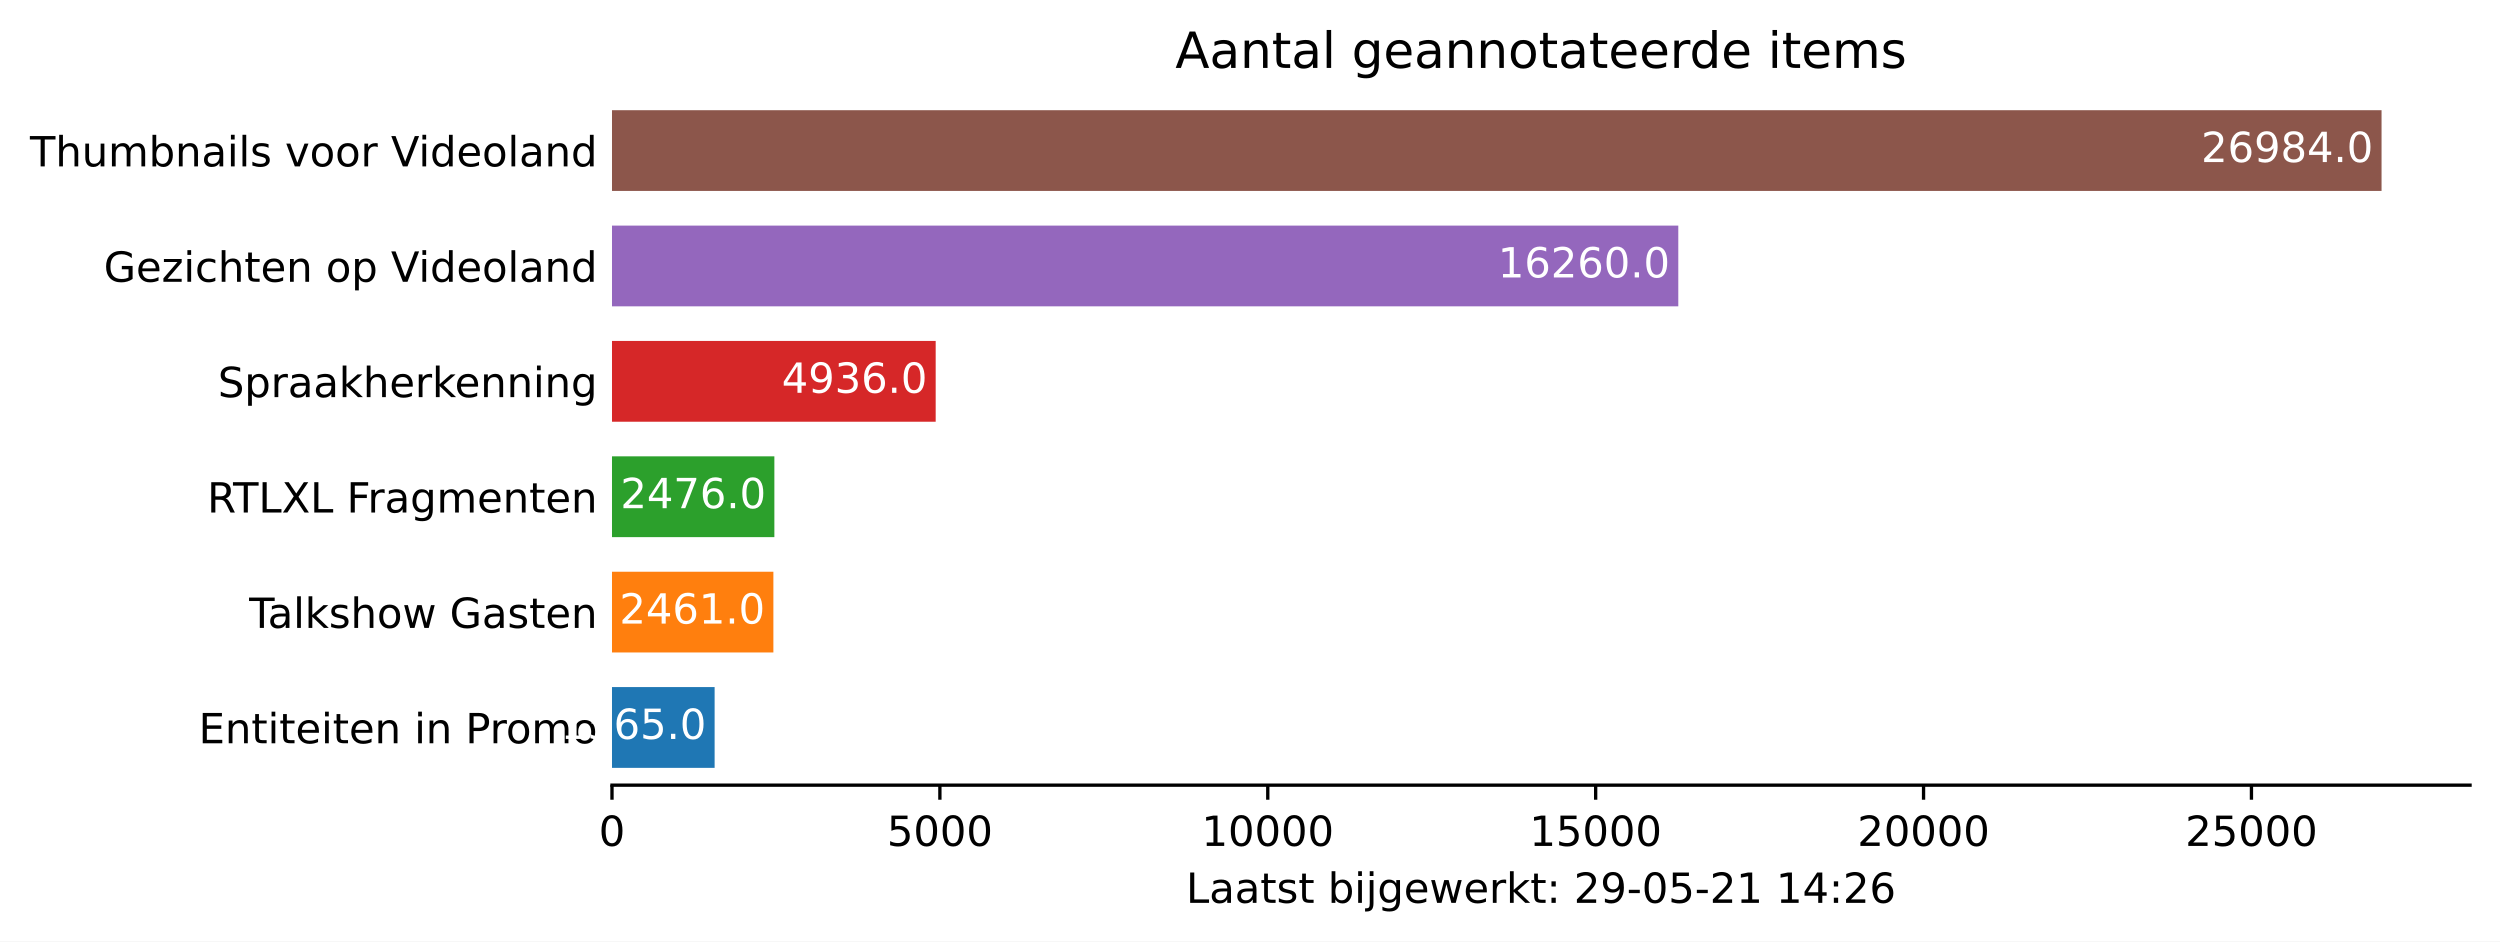
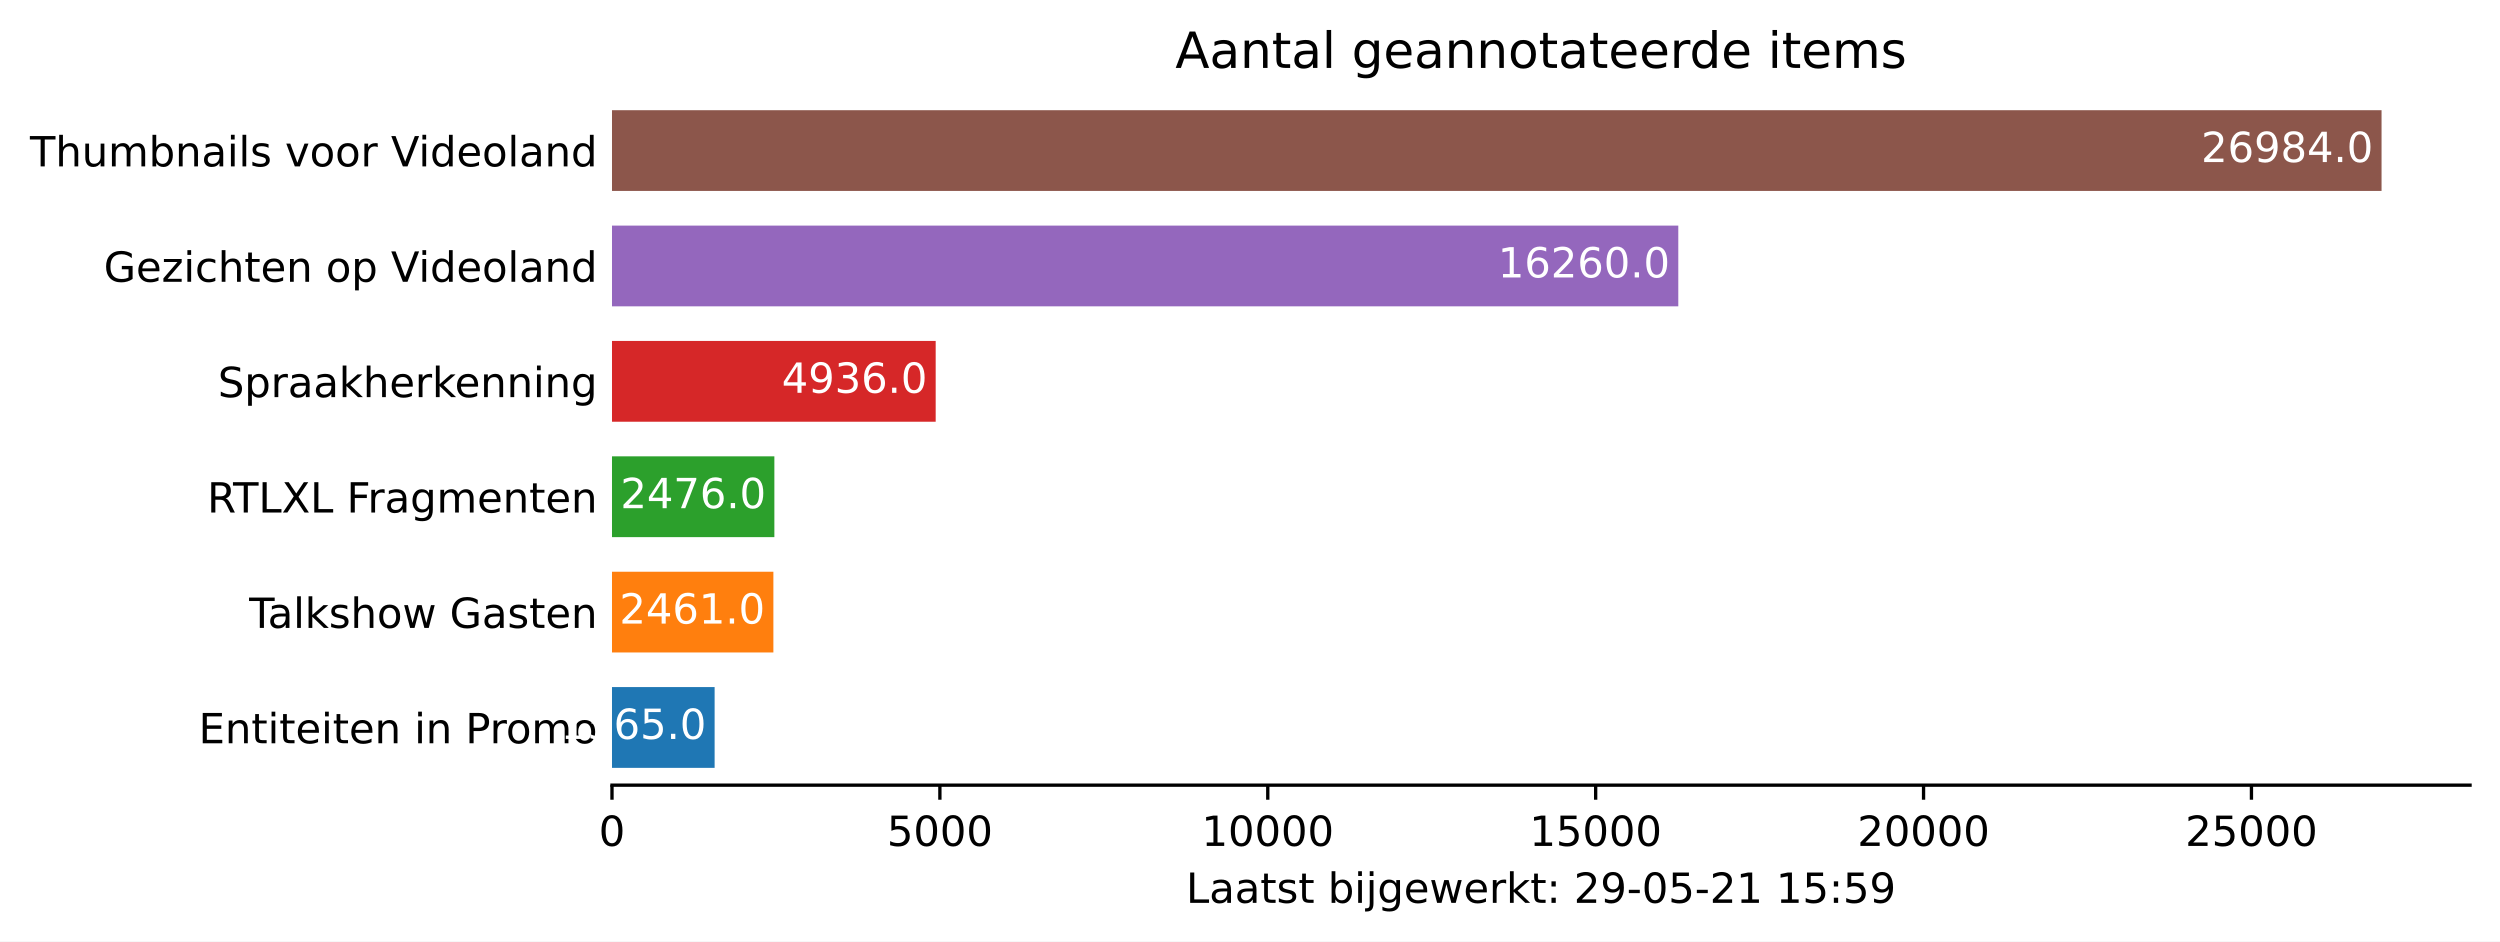
<svg xmlns="http://www.w3.org/2000/svg" xmlns:xlink="http://www.w3.org/1999/xlink" height="226.194pt" version="1.1" viewBox="0 0 600.633 226.194" width="600.633pt">
  <defs>
    <style type="text/css">*{stroke-linecap:butt;stroke-linejoin:round;}</style>
  </defs>
  <g id="figure_1">
    <g id="patch_1">
      <path d="M 0 226.194  L 600.633 226.194  L 600.633 0  L 0 0  z " style="fill:#ffffff;" />
    </g>
    <g id="axes_1">
      <g id="patch_2">
        <path d="M 147.033 188.638  L 593.433 188.638  L 593.433 22.318  L 147.033 22.318  z " style="fill:#ffffff;" />
      </g>
      <g id="patch_3">
-         <path clip-path="url(#peac7a0da19)" d="M 147.033 184.48  L 171.69 184.48  L 171.69 165.076  L 147.033 165.076  z " style="fill:#1f77b4;" />
+         <path clip-path="url(#pc6fcae6be9)" d="M 147.033 184.48  L 171.69 184.48  L 171.69 165.076  L 147.033 165.076  z " style="fill:#1f77b4;" />
      </g>
      <g id="patch_4">
-         <path clip-path="url(#peac7a0da19)" d="M 147.033 156.76  L 185.807 156.76  L 185.807 137.356  L 147.033 137.356  z " style="fill:#ff7f0e;" />
+         <path clip-path="url(#pc6fcae6be9)" d="M 147.033 156.76  L 185.807 156.76  L 185.807 137.356  L 147.033 137.356  z " style="fill:#ff7f0e;" />
      </g>
      <g id="patch_5">
-         <path clip-path="url(#peac7a0da19)" d="M 147.033 129.04  L 186.043 129.04  L 186.043 109.636  L 147.033 109.636  z " style="fill:#2ca02c;" />
+         <path clip-path="url(#pc6fcae6be9)" d="M 147.033 129.04  L 186.043 129.04  L 186.043 109.636  L 147.033 109.636  z " style="fill:#2ca02c;" />
      </g>
      <g id="patch_6">
-         <path clip-path="url(#peac7a0da19)" d="M 147.033 101.32  L 224.801 101.32  L 224.801 81.916  L 147.033 81.916  z " style="fill:#d62728;" />
+         <path clip-path="url(#pc6fcae6be9)" d="M 147.033 101.32  L 224.801 101.32  L 224.801 81.916  L 147.033 81.916  z " style="fill:#d62728;" />
      </g>
      <g id="patch_7">
-         <path clip-path="url(#peac7a0da19)" d="M 147.033 73.6  L 403.215 73.6  L 403.215 54.196  L 147.033 54.196  z " style="fill:#9467bd;" />
+         <path clip-path="url(#pc6fcae6be9)" d="M 147.033 73.6  L 403.215 73.6  L 403.215 54.196  L 147.033 54.196  z " style="fill:#9467bd;" />
      </g>
      <g id="patch_8">
-         <path clip-path="url(#peac7a0da19)" d="M 147.033 45.88  L 572.176 45.88  L 572.176 26.476  L 147.033 26.476  z " style="fill:#8c564b;" />
+         <path clip-path="url(#pc6fcae6be9)" d="M 147.033 45.88  L 572.176 45.88  L 572.176 26.476  L 147.033 26.476  z " style="fill:#8c564b;" />
      </g>
      <g id="matplotlib.axis_1">
        <g id="xtick_1">
          <g id="line2d_1">
            <defs>
-               <path d="M 0 0  L 0 3.5  " id="ma2f18d93aa" style="stroke:#000000;stroke-width:0.8;" />
+               <path d="M 0 0  L 0 3.5  " id="me93f145993" style="stroke:#000000;stroke-width:0.8;" />
            </defs>
            <g>
-               <use style="stroke:#000000;stroke-width:0.8;" x="147.033" xlink:href="#ma2f18d93aa" y="188.638" />
+               <use style="stroke:#000000;stroke-width:0.8;" x="147.033" xlink:href="#me93f145993" y="188.638" />
            </g>
          </g>
          <g id="text_1">
            <g transform="translate(143.8516 203.2366)scale(0.1 -0.1)">
              <defs>
                <path d="M 2034 4250  Q 1547 4250 1301 3770  Q 1056 3291 1056 2328  Q 1056 1369 1301 889  Q 1547 409 2034 409  Q 2525 409 2770 889  Q 3016 1369 3016 2328  Q 3016 3291 2770 3770  Q 2525 4250 2034 4250  z M 2034 4750  Q 2819 4750 3233 4129  Q 3647 3509 3647 2328  Q 3647 1150 3233 529  Q 2819 -91 2034 -91  Q 1250 -91 836 529  Q 422 1150 422 2328  Q 422 3509 836 4129  Q 1250 4750 2034 4750  z " id="DejaVuSans-30" transform="scale(0.015625)" />
              </defs>
              <use xlink:href="#DejaVuSans-30" />
            </g>
          </g>
        </g>
        <g id="xtick_2">
          <g id="line2d_2">
            <g>
-               <use style="stroke:#000000;stroke-width:0.8;" x="225.81" xlink:href="#ma2f18d93aa" y="188.638" />
+               <use style="stroke:#000000;stroke-width:0.8;" x="225.81" xlink:href="#me93f145993" y="188.638" />
            </g>
          </g>
          <g id="text_2">
            <g transform="translate(213.0847 203.2366)scale(0.1 -0.1)">
              <defs>
                <path d="M 691 4666  L 3169 4666  L 3169 4134  L 1269 4134  L 1269 2991  Q 1406 3038 1543 3061  Q 1681 3084 1819 3084  Q 2600 3084 3056 2656  Q 3513 2228 3513 1497  Q 3513 744 3044 326  Q 2575 -91 1722 -91  Q 1428 -91 1123 -41  Q 819 9 494 109  L 494 744  Q 775 591 1075 516  Q 1375 441 1709 441  Q 2250 441 2565 725  Q 2881 1009 2881 1497  Q 2881 1984 2565 2268  Q 2250 2553 1709 2553  Q 1456 2553 1204 2497  Q 953 2441 691 2322  L 691 4666  z " id="DejaVuSans-35" transform="scale(0.015625)" />
              </defs>
              <use xlink:href="#DejaVuSans-35" />
              <use x="63.623" xlink:href="#DejaVuSans-30" />
              <use x="127.246" xlink:href="#DejaVuSans-30" />
              <use x="190.869" xlink:href="#DejaVuSans-30" />
            </g>
          </g>
        </g>
        <g id="xtick_3">
          <g id="line2d_3">
            <g>
-               <use style="stroke:#000000;stroke-width:0.8;" x="304.586" xlink:href="#ma2f18d93aa" y="188.638" />
+               <use style="stroke:#000000;stroke-width:0.8;" x="304.586" xlink:href="#me93f145993" y="188.638" />
            </g>
          </g>
          <g id="text_3">
            <g transform="translate(288.6802 203.2366)scale(0.1 -0.1)">
              <defs>
                <path d="M 794 531  L 1825 531  L 1825 4091  L 703 3866  L 703 4441  L 1819 4666  L 2450 4666  L 2450 531  L 3481 531  L 3481 0  L 794 0  L 794 531  z " id="DejaVuSans-31" transform="scale(0.015625)" />
              </defs>
              <use xlink:href="#DejaVuSans-31" />
              <use x="63.623" xlink:href="#DejaVuSans-30" />
              <use x="127.246" xlink:href="#DejaVuSans-30" />
              <use x="190.869" xlink:href="#DejaVuSans-30" />
              <use x="254.492" xlink:href="#DejaVuSans-30" />
            </g>
          </g>
        </g>
        <g id="xtick_4">
          <g id="line2d_4">
            <g>
-               <use style="stroke:#000000;stroke-width:0.8;" x="383.363" xlink:href="#ma2f18d93aa" y="188.638" />
+               <use style="stroke:#000000;stroke-width:0.8;" x="383.363" xlink:href="#me93f145993" y="188.638" />
            </g>
          </g>
          <g id="text_4">
            <g transform="translate(367.4571 203.2366)scale(0.1 -0.1)">
              <use xlink:href="#DejaVuSans-31" />
              <use x="63.623" xlink:href="#DejaVuSans-35" />
              <use x="127.246" xlink:href="#DejaVuSans-30" />
              <use x="190.869" xlink:href="#DejaVuSans-30" />
              <use x="254.492" xlink:href="#DejaVuSans-30" />
            </g>
          </g>
        </g>
        <g id="xtick_5">
          <g id="line2d_5">
            <g>
-               <use style="stroke:#000000;stroke-width:0.8;" x="462.14" xlink:href="#ma2f18d93aa" y="188.638" />
+               <use style="stroke:#000000;stroke-width:0.8;" x="462.14" xlink:href="#me93f145993" y="188.638" />
            </g>
          </g>
          <g id="text_5">
            <g transform="translate(446.2339 203.2366)scale(0.1 -0.1)">
              <defs>
                <path d="M 1228 531  L 3431 531  L 3431 0  L 469 0  L 469 531  Q 828 903 1448 1529  Q 2069 2156 2228 2338  Q 2531 2678 2651 2914  Q 2772 3150 2772 3378  Q 2772 3750 2511 3984  Q 2250 4219 1831 4219  Q 1534 4219 1204 4116  Q 875 4013 500 3803  L 500 4441  Q 881 4594 1212 4672  Q 1544 4750 1819 4750  Q 2544 4750 2975 4387  Q 3406 4025 3406 3419  Q 3406 3131 3298 2873  Q 3191 2616 2906 2266  Q 2828 2175 2409 1742  Q 1991 1309 1228 531  z " id="DejaVuSans-32" transform="scale(0.015625)" />
              </defs>
              <use xlink:href="#DejaVuSans-32" />
              <use x="63.623" xlink:href="#DejaVuSans-30" />
              <use x="127.246" xlink:href="#DejaVuSans-30" />
              <use x="190.869" xlink:href="#DejaVuSans-30" />
              <use x="254.492" xlink:href="#DejaVuSans-30" />
            </g>
          </g>
        </g>
        <g id="xtick_6">
          <g id="line2d_6">
            <g>
-               <use style="stroke:#000000;stroke-width:0.8;" x="540.917" xlink:href="#ma2f18d93aa" y="188.638" />
+               <use style="stroke:#000000;stroke-width:0.8;" x="540.917" xlink:href="#me93f145993" y="188.638" />
            </g>
          </g>
          <g id="text_6">
            <g transform="translate(525.0108 203.2366)scale(0.1 -0.1)">
              <use xlink:href="#DejaVuSans-32" />
              <use x="63.623" xlink:href="#DejaVuSans-35" />
              <use x="127.246" xlink:href="#DejaVuSans-30" />
              <use x="190.869" xlink:href="#DejaVuSans-30" />
              <use x="254.492" xlink:href="#DejaVuSans-30" />
            </g>
          </g>
        </g>
        <g id="text_7">
          <g transform="translate(284.9578 216.9147)scale(0.1 -0.1)">
            <defs>
              <path d="M 628 4666  L 1259 4666  L 1259 531  L 3531 531  L 3531 0  L 628 0  L 628 4666  z " id="DejaVuSans-4c" transform="scale(0.015625)" />
              <path d="M 2194 1759  Q 1497 1759 1228 1600  Q 959 1441 959 1056  Q 959 750 1161 570  Q 1363 391 1709 391  Q 2188 391 2477 730  Q 2766 1069 2766 1631  L 2766 1759  L 2194 1759  z M 3341 1997  L 3341 0  L 2766 0  L 2766 531  Q 2569 213 2275 61  Q 1981 -91 1556 -91  Q 1019 -91 701 211  Q 384 513 384 1019  Q 384 1609 779 1909  Q 1175 2209 1959 2209  L 2766 2209  L 2766 2266  Q 2766 2663 2505 2880  Q 2244 3097 1772 3097  Q 1472 3097 1187 3025  Q 903 2953 641 2809  L 641 3341  Q 956 3463 1253 3523  Q 1550 3584 1831 3584  Q 2591 3584 2966 3190  Q 3341 2797 3341 1997  z " id="DejaVuSans-61" transform="scale(0.015625)" />
              <path d="M 1172 4494  L 1172 3500  L 2356 3500  L 2356 3053  L 1172 3053  L 1172 1153  Q 1172 725 1289 603  Q 1406 481 1766 481  L 2356 481  L 2356 0  L 1766 0  Q 1100 0 847 248  Q 594 497 594 1153  L 594 3053  L 172 3053  L 172 3500  L 594 3500  L 594 4494  L 1172 4494  z " id="DejaVuSans-74" transform="scale(0.015625)" />
              <path d="M 2834 3397  L 2834 2853  Q 2591 2978 2328 3040  Q 2066 3103 1784 3103  Q 1356 3103 1142 2972  Q 928 2841 928 2578  Q 928 2378 1081 2264  Q 1234 2150 1697 2047  L 1894 2003  Q 2506 1872 2764 1633  Q 3022 1394 3022 966  Q 3022 478 2636 193  Q 2250 -91 1575 -91  Q 1294 -91 989 -36  Q 684 19 347 128  L 347 722  Q 666 556 975 473  Q 1284 391 1588 391  Q 1994 391 2212 530  Q 2431 669 2431 922  Q 2431 1156 2273 1281  Q 2116 1406 1581 1522  L 1381 1569  Q 847 1681 609 1914  Q 372 2147 372 2553  Q 372 3047 722 3315  Q 1072 3584 1716 3584  Q 2034 3584 2315 3537  Q 2597 3491 2834 3397  z " id="DejaVuSans-73" transform="scale(0.015625)" />
              <path id="DejaVuSans-20" transform="scale(0.015625)" />
              <path d="M 3116 1747  Q 3116 2381 2855 2742  Q 2594 3103 2138 3103  Q 1681 3103 1420 2742  Q 1159 2381 1159 1747  Q 1159 1113 1420 752  Q 1681 391 2138 391  Q 2594 391 2855 752  Q 3116 1113 3116 1747  z M 1159 2969  Q 1341 3281 1617 3432  Q 1894 3584 2278 3584  Q 2916 3584 3314 3078  Q 3713 2572 3713 1747  Q 3713 922 3314 415  Q 2916 -91 2278 -91  Q 1894 -91 1617 61  Q 1341 213 1159 525  L 1159 0  L 581 0  L 581 4863  L 1159 4863  L 1159 2969  z " id="DejaVuSans-62" transform="scale(0.015625)" />
              <path d="M 603 3500  L 1178 3500  L 1178 0  L 603 0  L 603 3500  z M 603 4863  L 1178 4863  L 1178 4134  L 603 4134  L 603 4863  z " id="DejaVuSans-69" transform="scale(0.015625)" />
              <path d="M 603 3500  L 1178 3500  L 1178 -63  Q 1178 -731 923 -1031  Q 669 -1331 103 -1331  L -116 -1331  L -116 -844  L 38 -844  Q 366 -844 484 -692  Q 603 -541 603 -63  L 603 3500  z M 603 4863  L 1178 4863  L 1178 4134  L 603 4134  L 603 4863  z " id="DejaVuSans-6a" transform="scale(0.015625)" />
              <path d="M 2906 1791  Q 2906 2416 2648 2759  Q 2391 3103 1925 3103  Q 1463 3103 1205 2759  Q 947 2416 947 1791  Q 947 1169 1205 825  Q 1463 481 1925 481  Q 2391 481 2648 825  Q 2906 1169 2906 1791  z M 3481 434  Q 3481 -459 3084 -895  Q 2688 -1331 1869 -1331  Q 1566 -1331 1297 -1286  Q 1028 -1241 775 -1147  L 775 -588  Q 1028 -725 1275 -790  Q 1522 -856 1778 -856  Q 2344 -856 2625 -561  Q 2906 -266 2906 331  L 2906 616  Q 2728 306 2450 153  Q 2172 0 1784 0  Q 1141 0 747 490  Q 353 981 353 1791  Q 353 2603 747 3093  Q 1141 3584 1784 3584  Q 2172 3584 2450 3431  Q 2728 3278 2906 2969  L 2906 3500  L 3481 3500  L 3481 434  z " id="DejaVuSans-67" transform="scale(0.015625)" />
              <path d="M 3597 1894  L 3597 1613  L 953 1613  Q 991 1019 1311 708  Q 1631 397 2203 397  Q 2534 397 2845 478  Q 3156 559 3463 722  L 3463 178  Q 3153 47 2828 -22  Q 2503 -91 2169 -91  Q 1331 -91 842 396  Q 353 884 353 1716  Q 353 2575 817 3079  Q 1281 3584 2069 3584  Q 2775 3584 3186 3129  Q 3597 2675 3597 1894  z M 3022 2063  Q 3016 2534 2758 2815  Q 2500 3097 2075 3097  Q 1594 3097 1305 2825  Q 1016 2553 972 2059  L 3022 2063  z " id="DejaVuSans-65" transform="scale(0.015625)" />
              <path d="M 269 3500  L 844 3500  L 1563 769  L 2278 3500  L 2956 3500  L 3675 769  L 4391 3500  L 4966 3500  L 4050 0  L 3372 0  L 2619 2869  L 1863 0  L 1184 0  L 269 3500  z " id="DejaVuSans-77" transform="scale(0.015625)" />
              <path d="M 2631 2963  Q 2534 3019 2420 3045  Q 2306 3072 2169 3072  Q 1681 3072 1420 2755  Q 1159 2438 1159 1844  L 1159 0  L 581 0  L 581 3500  L 1159 3500  L 1159 2956  Q 1341 3275 1631 3429  Q 1922 3584 2338 3584  Q 2397 3584 2469 3576  Q 2541 3569 2628 3553  L 2631 2963  z " id="DejaVuSans-72" transform="scale(0.015625)" />
              <path d="M 581 4863  L 1159 4863  L 1159 1991  L 2875 3500  L 3609 3500  L 1753 1863  L 3688 0  L 2938 0  L 1159 1709  L 1159 0  L 581 0  L 581 4863  z " id="DejaVuSans-6b" transform="scale(0.015625)" />
              <path d="M 750 794  L 1409 794  L 1409 0  L 750 0  L 750 794  z M 750 3309  L 1409 3309  L 1409 2516  L 750 2516  L 750 3309  z " id="DejaVuSans-3a" transform="scale(0.015625)" />
              <path d="M 703 97  L 703 672  Q 941 559 1184 500  Q 1428 441 1663 441  Q 2288 441 2617 861  Q 2947 1281 2994 2138  Q 2813 1869 2534 1725  Q 2256 1581 1919 1581  Q 1219 1581 811 2004  Q 403 2428 403 3163  Q 403 3881 828 4315  Q 1253 4750 1959 4750  Q 2769 4750 3195 4129  Q 3622 3509 3622 2328  Q 3622 1225 3098 567  Q 2575 -91 1691 -91  Q 1453 -91 1209 -44  Q 966 3 703 97  z M 1959 2075  Q 2384 2075 2632 2365  Q 2881 2656 2881 3163  Q 2881 3666 2632 3958  Q 2384 4250 1959 4250  Q 1534 4250 1286 3958  Q 1038 3666 1038 3163  Q 1038 2656 1286 2365  Q 1534 2075 1959 2075  z " id="DejaVuSans-39" transform="scale(0.015625)" />
              <path d="M 313 2009  L 1997 2009  L 1997 1497  L 313 1497  L 313 2009  z " id="DejaVuSans-2d" transform="scale(0.015625)" />
-               <path d="M 2419 4116  L 825 1625  L 2419 1625  L 2419 4116  z M 2253 4666  L 3047 4666  L 3047 1625  L 3713 1625  L 3713 1100  L 3047 1100  L 3047 0  L 2419 0  L 2419 1100  L 313 1100  L 313 1709  L 2253 4666  z " id="DejaVuSans-34" transform="scale(0.015625)" />
-               <path d="M 2113 2584  Q 1688 2584 1439 2293  Q 1191 2003 1191 1497  Q 1191 994 1439 701  Q 1688 409 2113 409  Q 2538 409 2786 701  Q 3034 994 3034 1497  Q 3034 2003 2786 2293  Q 2538 2584 2113 2584  z M 3366 4563  L 3366 3988  Q 3128 4100 2886 4159  Q 2644 4219 2406 4219  Q 1781 4219 1451 3797  Q 1122 3375 1075 2522  Q 1259 2794 1537 2939  Q 1816 3084 2150 3084  Q 2853 3084 3261 2657  Q 3669 2231 3669 1497  Q 3669 778 3244 343  Q 2819 -91 2113 -91  Q 1303 -91 875 529  Q 447 1150 447 2328  Q 447 3434 972 4092  Q 1497 4750 2381 4750  Q 2619 4750 2861 4703  Q 3103 4656 3366 4563  z " id="DejaVuSans-36" transform="scale(0.015625)" />
            </defs>
            <use xlink:href="#DejaVuSans-4c" />
            <use x="55.713" xlink:href="#DejaVuSans-61" />
            <use x="116.992" xlink:href="#DejaVuSans-61" />
            <use x="178.271" xlink:href="#DejaVuSans-74" />
            <use x="217.48" xlink:href="#DejaVuSans-73" />
            <use x="269.58" xlink:href="#DejaVuSans-74" />
            <use x="308.789" xlink:href="#DejaVuSans-20" />
            <use x="340.576" xlink:href="#DejaVuSans-62" />
            <use x="404.053" xlink:href="#DejaVuSans-69" />
            <use x="431.836" xlink:href="#DejaVuSans-6a" />
            <use x="459.619" xlink:href="#DejaVuSans-67" />
            <use x="523.096" xlink:href="#DejaVuSans-65" />
            <use x="584.619" xlink:href="#DejaVuSans-77" />
            <use x="666.406" xlink:href="#DejaVuSans-65" />
            <use x="727.93" xlink:href="#DejaVuSans-72" />
            <use x="769.043" xlink:href="#DejaVuSans-6b" />
            <use x="826.953" xlink:href="#DejaVuSans-74" />
            <use x="866.162" xlink:href="#DejaVuSans-3a" />
            <use x="899.854" xlink:href="#DejaVuSans-20" />
            <use x="931.641" xlink:href="#DejaVuSans-32" />
            <use x="995.264" xlink:href="#DejaVuSans-39" />
            <use x="1058.887" xlink:href="#DejaVuSans-2d" />
            <use x="1094.971" xlink:href="#DejaVuSans-30" />
            <use x="1158.594" xlink:href="#DejaVuSans-35" />
            <use x="1222.217" xlink:href="#DejaVuSans-2d" />
            <use x="1258.301" xlink:href="#DejaVuSans-32" />
            <use x="1321.924" xlink:href="#DejaVuSans-31" />
            <use x="1385.547" xlink:href="#DejaVuSans-20" />
            <use x="1417.334" xlink:href="#DejaVuSans-31" />
-             <use x="1480.957" xlink:href="#DejaVuSans-34" />
+             <use x="1480.957" xlink:href="#DejaVuSans-35" />
            <use x="1544.58" xlink:href="#DejaVuSans-3a" />
-             <use x="1578.271" xlink:href="#DejaVuSans-32" />
-             <use x="1641.895" xlink:href="#DejaVuSans-36" />
+             <use x="1578.271" xlink:href="#DejaVuSans-35" />
+             <use x="1641.895" xlink:href="#DejaVuSans-39" />
          </g>
        </g>
      </g>
      <g id="matplotlib.axis_2">
        <g id="ytick_1">
          <g id="line2d_7" />
          <g id="text_8">
            <g transform="translate(47.725 178.5773)scale(0.1 -0.1)">
              <defs>
                <path d="M 628 4666  L 3578 4666  L 3578 4134  L 1259 4134  L 1259 2753  L 3481 2753  L 3481 2222  L 1259 2222  L 1259 531  L 3634 531  L 3634 0  L 628 0  L 628 4666  z " id="DejaVuSans-45" transform="scale(0.015625)" />
                <path d="M 3513 2113  L 3513 0  L 2938 0  L 2938 2094  Q 2938 2591 2744 2837  Q 2550 3084 2163 3084  Q 1697 3084 1428 2787  Q 1159 2491 1159 1978  L 1159 0  L 581 0  L 581 3500  L 1159 3500  L 1159 2956  Q 1366 3272 1645 3428  Q 1925 3584 2291 3584  Q 2894 3584 3203 3211  Q 3513 2838 3513 2113  z " id="DejaVuSans-6e" transform="scale(0.015625)" />
                <path d="M 1259 4147  L 1259 2394  L 2053 2394  Q 2494 2394 2734 2622  Q 2975 2850 2975 3272  Q 2975 3691 2734 3919  Q 2494 4147 2053 4147  L 1259 4147  z M 628 4666  L 2053 4666  Q 2838 4666 3239 4311  Q 3641 3956 3641 3272  Q 3641 2581 3239 2228  Q 2838 1875 2053 1875  L 1259 1875  L 1259 0  L 628 0  L 628 4666  z " id="DejaVuSans-50" transform="scale(0.015625)" />
                <path d="M 1959 3097  Q 1497 3097 1228 2736  Q 959 2375 959 1747  Q 959 1119 1226 758  Q 1494 397 1959 397  Q 2419 397 2687 759  Q 2956 1122 2956 1747  Q 2956 2369 2687 2733  Q 2419 3097 1959 3097  z M 1959 3584  Q 2709 3584 3137 3096  Q 3566 2609 3566 1747  Q 3566 888 3137 398  Q 2709 -91 1959 -91  Q 1206 -91 779 398  Q 353 888 353 1747  Q 353 2609 779 3096  Q 1206 3584 1959 3584  z " id="DejaVuSans-6f" transform="scale(0.015625)" />
                <path d="M 3328 2828  Q 3544 3216 3844 3400  Q 4144 3584 4550 3584  Q 5097 3584 5394 3201  Q 5691 2819 5691 2113  L 5691 0  L 5113 0  L 5113 2094  Q 5113 2597 4934 2840  Q 4756 3084 4391 3084  Q 3944 3084 3684 2787  Q 3425 2491 3425 1978  L 3425 0  L 2847 0  L 2847 2094  Q 2847 2600 2669 2842  Q 2491 3084 2119 3084  Q 1678 3084 1418 2786  Q 1159 2488 1159 1978  L 1159 0  L 581 0  L 581 3500  L 1159 3500  L 1159 2956  Q 1356 3278 1631 3431  Q 1906 3584 2284 3584  Q 2666 3584 2933 3390  Q 3200 3197 3328 2828  z " id="DejaVuSans-6d" transform="scale(0.015625)" />
              </defs>
              <use xlink:href="#DejaVuSans-45" />
              <use x="63.184" xlink:href="#DejaVuSans-6e" />
              <use x="126.562" xlink:href="#DejaVuSans-74" />
              <use x="165.771" xlink:href="#DejaVuSans-69" />
              <use x="193.555" xlink:href="#DejaVuSans-74" />
              <use x="232.764" xlink:href="#DejaVuSans-65" />
              <use x="294.287" xlink:href="#DejaVuSans-69" />
              <use x="322.07" xlink:href="#DejaVuSans-74" />
              <use x="361.279" xlink:href="#DejaVuSans-65" />
              <use x="422.803" xlink:href="#DejaVuSans-6e" />
              <use x="486.182" xlink:href="#DejaVuSans-20" />
              <use x="517.969" xlink:href="#DejaVuSans-69" />
              <use x="545.752" xlink:href="#DejaVuSans-6e" />
              <use x="609.131" xlink:href="#DejaVuSans-20" />
              <use x="640.918" xlink:href="#DejaVuSans-50" />
              <use x="699.471" xlink:href="#DejaVuSans-72" />
              <use x="738.334" xlink:href="#DejaVuSans-6f" />
              <use x="799.516" xlink:href="#DejaVuSans-6d" />
              <use x="896.928" xlink:href="#DejaVuSans-6f" />
            </g>
          </g>
        </g>
        <g id="ytick_2">
          <g id="line2d_8" />
          <g id="text_9">
            <g transform="translate(59.85938 150.8573)scale(0.1 -0.1)">
              <defs>
                <path d="M -19 4666  L 3928 4666  L 3928 4134  L 2272 4134  L 2272 0  L 1638 0  L 1638 4134  L -19 4134  L -19 4666  z " id="DejaVuSans-54" transform="scale(0.015625)" />
                <path d="M 603 4863  L 1178 4863  L 1178 0  L 603 0  L 603 4863  z " id="DejaVuSans-6c" transform="scale(0.015625)" />
                <path d="M 3513 2113  L 3513 0  L 2938 0  L 2938 2094  Q 2938 2591 2744 2837  Q 2550 3084 2163 3084  Q 1697 3084 1428 2787  Q 1159 2491 1159 1978  L 1159 0  L 581 0  L 581 4863  L 1159 4863  L 1159 2956  Q 1366 3272 1645 3428  Q 1925 3584 2291 3584  Q 2894 3584 3203 3211  Q 3513 2838 3513 2113  z " id="DejaVuSans-68" transform="scale(0.015625)" />
                <path d="M 3809 666  L 3809 1919  L 2778 1919  L 2778 2438  L 4434 2438  L 4434 434  Q 4069 175 3628 42  Q 3188 -91 2688 -91  Q 1594 -91 976 548  Q 359 1188 359 2328  Q 359 3472 976 4111  Q 1594 4750 2688 4750  Q 3144 4750 3555 4637  Q 3966 4525 4313 4306  L 4313 3634  Q 3963 3931 3569 4081  Q 3175 4231 2741 4231  Q 1884 4231 1454 3753  Q 1025 3275 1025 2328  Q 1025 1384 1454 906  Q 1884 428 2741 428  Q 3075 428 3337 486  Q 3600 544 3809 666  z " id="DejaVuSans-47" transform="scale(0.015625)" />
              </defs>
              <use xlink:href="#DejaVuSans-54" />
              <use x="44.584" xlink:href="#DejaVuSans-61" />
              <use x="105.863" xlink:href="#DejaVuSans-6c" />
              <use x="133.646" xlink:href="#DejaVuSans-6b" />
              <use x="191.557" xlink:href="#DejaVuSans-73" />
              <use x="243.656" xlink:href="#DejaVuSans-68" />
              <use x="307.035" xlink:href="#DejaVuSans-6f" />
              <use x="368.217" xlink:href="#DejaVuSans-77" />
              <use x="450.004" xlink:href="#DejaVuSans-20" />
              <use x="481.791" xlink:href="#DejaVuSans-47" />
              <use x="559.281" xlink:href="#DejaVuSans-61" />
              <use x="620.561" xlink:href="#DejaVuSans-73" />
              <use x="672.66" xlink:href="#DejaVuSans-74" />
              <use x="711.869" xlink:href="#DejaVuSans-65" />
              <use x="773.393" xlink:href="#DejaVuSans-6e" />
            </g>
          </g>
        </g>
        <g id="ytick_3">
          <g id="line2d_9" />
          <g id="text_10">
            <g transform="translate(49.77344 123.1373)scale(0.1 -0.1)">
              <defs>
                <path d="M 2841 2188  Q 3044 2119 3236 1894  Q 3428 1669 3622 1275  L 4263 0  L 3584 0  L 2988 1197  Q 2756 1666 2539 1819  Q 2322 1972 1947 1972  L 1259 1972  L 1259 0  L 628 0  L 628 4666  L 2053 4666  Q 2853 4666 3247 4331  Q 3641 3997 3641 3322  Q 3641 2881 3436 2590  Q 3231 2300 2841 2188  z M 1259 4147  L 1259 2491  L 2053 2491  Q 2509 2491 2742 2702  Q 2975 2913 2975 3322  Q 2975 3731 2742 3939  Q 2509 4147 2053 4147  L 1259 4147  z " id="DejaVuSans-52" transform="scale(0.015625)" />
                <path d="M 403 4666  L 1081 4666  L 2241 2931  L 3406 4666  L 4084 4666  L 2584 2425  L 4184 0  L 3506 0  L 2194 1984  L 872 0  L 191 0  L 1856 2491  L 403 4666  z " id="DejaVuSans-58" transform="scale(0.015625)" />
                <path d="M 628 4666  L 3309 4666  L 3309 4134  L 1259 4134  L 1259 2759  L 3109 2759  L 3109 2228  L 1259 2228  L 1259 0  L 628 0  L 628 4666  z " id="DejaVuSans-46" transform="scale(0.015625)" />
              </defs>
              <use xlink:href="#DejaVuSans-52" />
              <use x="62.232" xlink:href="#DejaVuSans-54" />
              <use x="123.316" xlink:href="#DejaVuSans-4c" />
              <use x="179.029" xlink:href="#DejaVuSans-58" />
              <use x="247.535" xlink:href="#DejaVuSans-4c" />
              <use x="303.248" xlink:href="#DejaVuSans-20" />
              <use x="335.035" xlink:href="#DejaVuSans-46" />
              <use x="385.305" xlink:href="#DejaVuSans-72" />
              <use x="426.418" xlink:href="#DejaVuSans-61" />
              <use x="487.697" xlink:href="#DejaVuSans-67" />
              <use x="551.174" xlink:href="#DejaVuSans-6d" />
              <use x="648.586" xlink:href="#DejaVuSans-65" />
              <use x="710.109" xlink:href="#DejaVuSans-6e" />
              <use x="773.488" xlink:href="#DejaVuSans-74" />
              <use x="812.697" xlink:href="#DejaVuSans-65" />
              <use x="874.221" xlink:href="#DejaVuSans-6e" />
            </g>
          </g>
        </g>
        <g id="ytick_4">
          <g id="line2d_10" />
          <g id="text_11">
            <g transform="translate(52.35625 95.41734)scale(0.1 -0.1)">
              <defs>
                <path d="M 3425 4513  L 3425 3897  Q 3066 4069 2747 4153  Q 2428 4238 2131 4238  Q 1616 4238 1336 4038  Q 1056 3838 1056 3469  Q 1056 3159 1242 3001  Q 1428 2844 1947 2747  L 2328 2669  Q 3034 2534 3370 2195  Q 3706 1856 3706 1288  Q 3706 609 3251 259  Q 2797 -91 1919 -91  Q 1588 -91 1214 -16  Q 841 59 441 206  L 441 856  Q 825 641 1194 531  Q 1563 422 1919 422  Q 2459 422 2753 634  Q 3047 847 3047 1241  Q 3047 1584 2836 1778  Q 2625 1972 2144 2069  L 1759 2144  Q 1053 2284 737 2584  Q 422 2884 422 3419  Q 422 4038 858 4394  Q 1294 4750 2059 4750  Q 2388 4750 2728 4690  Q 3069 4631 3425 4513  z " id="DejaVuSans-53" transform="scale(0.015625)" />
                <path d="M 1159 525  L 1159 -1331  L 581 -1331  L 581 3500  L 1159 3500  L 1159 2969  Q 1341 3281 1617 3432  Q 1894 3584 2278 3584  Q 2916 3584 3314 3078  Q 3713 2572 3713 1747  Q 3713 922 3314 415  Q 2916 -91 2278 -91  Q 1894 -91 1617 61  Q 1341 213 1159 525  z M 3116 1747  Q 3116 2381 2855 2742  Q 2594 3103 2138 3103  Q 1681 3103 1420 2742  Q 1159 2381 1159 1747  Q 1159 1113 1420 752  Q 1681 391 2138 391  Q 2594 391 2855 752  Q 3116 1113 3116 1747  z " id="DejaVuSans-70" transform="scale(0.015625)" />
              </defs>
              <use xlink:href="#DejaVuSans-53" />
              <use x="63.477" xlink:href="#DejaVuSans-70" />
              <use x="126.953" xlink:href="#DejaVuSans-72" />
              <use x="168.066" xlink:href="#DejaVuSans-61" />
              <use x="229.346" xlink:href="#DejaVuSans-61" />
              <use x="290.625" xlink:href="#DejaVuSans-6b" />
              <use x="348.535" xlink:href="#DejaVuSans-68" />
              <use x="411.914" xlink:href="#DejaVuSans-65" />
              <use x="473.438" xlink:href="#DejaVuSans-72" />
              <use x="514.551" xlink:href="#DejaVuSans-6b" />
              <use x="568.836" xlink:href="#DejaVuSans-65" />
              <use x="630.359" xlink:href="#DejaVuSans-6e" />
              <use x="693.738" xlink:href="#DejaVuSans-6e" />
              <use x="757.117" xlink:href="#DejaVuSans-69" />
              <use x="784.9" xlink:href="#DejaVuSans-6e" />
              <use x="848.279" xlink:href="#DejaVuSans-67" />
            </g>
          </g>
        </g>
        <g id="ytick_5">
          <g id="line2d_11" />
          <g id="text_12">
            <g transform="translate(24.92813 67.69734)scale(0.1 -0.1)">
              <defs>
                <path d="M 353 3500  L 3084 3500  L 3084 2975  L 922 459  L 3084 459  L 3084 0  L 275 0  L 275 525  L 2438 3041  L 353 3041  L 353 3500  z " id="DejaVuSans-7a" transform="scale(0.015625)" />
                <path d="M 3122 3366  L 3122 2828  Q 2878 2963 2633 3030  Q 2388 3097 2138 3097  Q 1578 3097 1268 2742  Q 959 2388 959 1747  Q 959 1106 1268 751  Q 1578 397 2138 397  Q 2388 397 2633 464  Q 2878 531 3122 666  L 3122 134  Q 2881 22 2623 -34  Q 2366 -91 2075 -91  Q 1284 -91 818 406  Q 353 903 353 1747  Q 353 2603 823 3093  Q 1294 3584 2113 3584  Q 2378 3584 2631 3529  Q 2884 3475 3122 3366  z " id="DejaVuSans-63" transform="scale(0.015625)" />
                <path d="M 1831 0  L 50 4666  L 709 4666  L 2188 738  L 3669 4666  L 4325 4666  L 2547 0  L 1831 0  z " id="DejaVuSans-56" transform="scale(0.015625)" />
                <path d="M 2906 2969  L 2906 4863  L 3481 4863  L 3481 0  L 2906 0  L 2906 525  Q 2725 213 2448 61  Q 2172 -91 1784 -91  Q 1150 -91 751 415  Q 353 922 353 1747  Q 353 2572 751 3078  Q 1150 3584 1784 3584  Q 2172 3584 2448 3432  Q 2725 3281 2906 2969  z M 947 1747  Q 947 1113 1208 752  Q 1469 391 1925 391  Q 2381 391 2643 752  Q 2906 1113 2906 1747  Q 2906 2381 2643 2742  Q 2381 3103 1925 3103  Q 1469 3103 1208 2742  Q 947 2381 947 1747  z " id="DejaVuSans-64" transform="scale(0.015625)" />
              </defs>
              <use xlink:href="#DejaVuSans-47" />
              <use x="77.49" xlink:href="#DejaVuSans-65" />
              <use x="139.014" xlink:href="#DejaVuSans-7a" />
              <use x="191.504" xlink:href="#DejaVuSans-69" />
              <use x="219.287" xlink:href="#DejaVuSans-63" />
              <use x="274.268" xlink:href="#DejaVuSans-68" />
              <use x="337.646" xlink:href="#DejaVuSans-74" />
              <use x="376.855" xlink:href="#DejaVuSans-65" />
              <use x="438.379" xlink:href="#DejaVuSans-6e" />
              <use x="501.758" xlink:href="#DejaVuSans-20" />
              <use x="533.545" xlink:href="#DejaVuSans-6f" />
              <use x="594.727" xlink:href="#DejaVuSans-70" />
              <use x="658.203" xlink:href="#DejaVuSans-20" />
              <use x="689.99" xlink:href="#DejaVuSans-56" />
              <use x="756.148" xlink:href="#DejaVuSans-69" />
              <use x="783.932" xlink:href="#DejaVuSans-64" />
              <use x="847.408" xlink:href="#DejaVuSans-65" />
              <use x="908.932" xlink:href="#DejaVuSans-6f" />
              <use x="970.113" xlink:href="#DejaVuSans-6c" />
              <use x="997.896" xlink:href="#DejaVuSans-61" />
              <use x="1059.176" xlink:href="#DejaVuSans-6e" />
              <use x="1122.555" xlink:href="#DejaVuSans-64" />
            </g>
          </g>
        </g>
        <g id="ytick_6">
          <g id="line2d_12" />
          <g id="text_13">
            <g transform="translate(7.2 39.97734)scale(0.1 -0.1)">
              <defs>
                <path d="M 544 1381  L 544 3500  L 1119 3500  L 1119 1403  Q 1119 906 1312 657  Q 1506 409 1894 409  Q 2359 409 2629 706  Q 2900 1003 2900 1516  L 2900 3500  L 3475 3500  L 3475 0  L 2900 0  L 2900 538  Q 2691 219 2414 64  Q 2138 -91 1772 -91  Q 1169 -91 856 284  Q 544 659 544 1381  z M 1991 3584  L 1991 3584  z " id="DejaVuSans-75" transform="scale(0.015625)" />
                <path d="M 191 3500  L 800 3500  L 1894 563  L 2988 3500  L 3597 3500  L 2284 0  L 1503 0  L 191 3500  z " id="DejaVuSans-76" transform="scale(0.015625)" />
              </defs>
              <use xlink:href="#DejaVuSans-54" />
              <use x="61.084" xlink:href="#DejaVuSans-68" />
              <use x="124.463" xlink:href="#DejaVuSans-75" />
              <use x="187.842" xlink:href="#DejaVuSans-6d" />
              <use x="285.254" xlink:href="#DejaVuSans-62" />
              <use x="348.73" xlink:href="#DejaVuSans-6e" />
              <use x="412.109" xlink:href="#DejaVuSans-61" />
              <use x="473.389" xlink:href="#DejaVuSans-69" />
              <use x="501.172" xlink:href="#DejaVuSans-6c" />
              <use x="528.955" xlink:href="#DejaVuSans-73" />
              <use x="581.055" xlink:href="#DejaVuSans-20" />
              <use x="612.842" xlink:href="#DejaVuSans-76" />
              <use x="672.021" xlink:href="#DejaVuSans-6f" />
              <use x="733.203" xlink:href="#DejaVuSans-6f" />
              <use x="794.385" xlink:href="#DejaVuSans-72" />
              <use x="835.498" xlink:href="#DejaVuSans-20" />
              <use x="867.285" xlink:href="#DejaVuSans-56" />
              <use x="933.443" xlink:href="#DejaVuSans-69" />
              <use x="961.227" xlink:href="#DejaVuSans-64" />
              <use x="1024.703" xlink:href="#DejaVuSans-65" />
              <use x="1086.227" xlink:href="#DejaVuSans-6f" />
              <use x="1147.408" xlink:href="#DejaVuSans-6c" />
              <use x="1175.191" xlink:href="#DejaVuSans-61" />
              <use x="1236.471" xlink:href="#DejaVuSans-6e" />
              <use x="1299.85" xlink:href="#DejaVuSans-64" />
            </g>
          </g>
        </g>
      </g>
      <g id="patch_9">
        <path d="M 147.033 188.638  L 593.433 188.638  " style="fill:none;stroke:#000000;stroke-linecap:square;stroke-linejoin:miter;stroke-width:0.8;" />
      </g>
      <g id="text_14">
        <g style="fill:#ffffff;" transform="translate(134.6993 177.5375)scale(0.1 -0.1)">
          <defs>
+             <path d="M 2113 2584  Q 1688 2584 1439 2293  Q 1191 2003 1191 1497  Q 1191 994 1439 701  Q 1688 409 2113 409  Q 2538 409 2786 701  Q 3034 994 3034 1497  Q 3034 2003 2786 2293  Q 2538 2584 2113 2584  z M 3366 4563  L 3366 3988  Q 3128 4100 2886 4159  Q 2644 4219 2406 4219  Q 1781 4219 1451 3797  Q 1122 3375 1075 2522  Q 1259 2794 1537 2939  Q 1816 3084 2150 3084  Q 2853 3084 3261 2657  Q 3669 2231 3669 1497  Q 3669 778 3244 343  Q 2819 -91 2113 -91  Q 1303 -91 875 529  Q 447 1150 447 2328  Q 447 3434 972 4092  Q 1497 4750 2381 4750  Q 2619 4750 2861 4703  Q 3103 4656 3366 4563  z " id="DejaVuSans-36" transform="scale(0.015625)" />
            <path d="M 684 794  L 1344 794  L 1344 0  L 684 0  L 684 794  z " id="DejaVuSans-2e" transform="scale(0.015625)" />
          </defs>
          <use xlink:href="#DejaVuSans-31" />
          <use x="63.623" xlink:href="#DejaVuSans-35" />
          <use x="127.246" xlink:href="#DejaVuSans-36" />
          <use x="190.869" xlink:href="#DejaVuSans-35" />
          <use x="254.492" xlink:href="#DejaVuSans-2e" />
          <use x="286.279" xlink:href="#DejaVuSans-30" />
        </g>
      </g>
      <g id="text_15">
        <g style="fill:#ffffff;" transform="translate(148.8161 149.8175)scale(0.1 -0.1)">
+           <defs>
+             <path d="M 2419 4116  L 825 1625  L 2419 1625  L 2419 4116  z M 2253 4666  L 3047 4666  L 3047 1625  L 3713 1625  L 3713 1100  L 3047 1100  L 3047 0  L 2419 0  L 2419 1100  L 313 1100  L 313 1709  L 2253 4666  z " id="DejaVuSans-34" transform="scale(0.015625)" />
+           </defs>
          <use xlink:href="#DejaVuSans-32" />
          <use x="63.623" xlink:href="#DejaVuSans-34" />
          <use x="127.246" xlink:href="#DejaVuSans-36" />
          <use x="190.869" xlink:href="#DejaVuSans-31" />
          <use x="254.492" xlink:href="#DejaVuSans-2e" />
          <use x="286.279" xlink:href="#DejaVuSans-30" />
        </g>
      </g>
      <g id="text_16">
        <g style="fill:#ffffff;" transform="translate(149.0525 122.0975)scale(0.1 -0.1)">
          <defs>
            <path d="M 525 4666  L 3525 4666  L 3525 4397  L 1831 0  L 1172 0  L 2766 4134  L 525 4134  L 525 4666  z " id="DejaVuSans-37" transform="scale(0.015625)" />
          </defs>
          <use xlink:href="#DejaVuSans-32" />
          <use x="63.623" xlink:href="#DejaVuSans-34" />
          <use x="127.246" xlink:href="#DejaVuSans-37" />
          <use x="190.869" xlink:href="#DejaVuSans-36" />
          <use x="254.492" xlink:href="#DejaVuSans-2e" />
          <use x="286.279" xlink:href="#DejaVuSans-30" />
        </g>
      </g>
      <g id="text_17">
        <g style="fill:#ffffff;" transform="translate(187.8107 94.3775)scale(0.1 -0.1)">
          <defs>
            <path d="M 2597 2516  Q 3050 2419 3304 2112  Q 3559 1806 3559 1356  Q 3559 666 3084 287  Q 2609 -91 1734 -91  Q 1441 -91 1130 -33  Q 819 25 488 141  L 488 750  Q 750 597 1062 519  Q 1375 441 1716 441  Q 2309 441 2620 675  Q 2931 909 2931 1356  Q 2931 1769 2642 2001  Q 2353 2234 1838 2234  L 1294 2234  L 1294 2753  L 1863 2753  Q 2328 2753 2575 2939  Q 2822 3125 2822 3475  Q 2822 3834 2567 4026  Q 2313 4219 1838 4219  Q 1578 4219 1281 4162  Q 984 4106 628 3988  L 628 4550  Q 988 4650 1302 4700  Q 1616 4750 1894 4750  Q 2613 4750 3031 4423  Q 3450 4097 3450 3541  Q 3450 3153 3228 2886  Q 3006 2619 2597 2516  z " id="DejaVuSans-33" transform="scale(0.015625)" />
          </defs>
          <use xlink:href="#DejaVuSans-34" />
          <use x="63.623" xlink:href="#DejaVuSans-39" />
          <use x="127.246" xlink:href="#DejaVuSans-33" />
          <use x="190.869" xlink:href="#DejaVuSans-36" />
          <use x="254.492" xlink:href="#DejaVuSans-2e" />
          <use x="286.279" xlink:href="#DejaVuSans-30" />
        </g>
      </g>
      <g id="text_18">
        <g style="fill:#ffffff;" transform="translate(359.862 66.6575)scale(0.1 -0.1)">
          <use xlink:href="#DejaVuSans-31" />
          <use x="63.623" xlink:href="#DejaVuSans-36" />
          <use x="127.246" xlink:href="#DejaVuSans-32" />
          <use x="190.869" xlink:href="#DejaVuSans-36" />
          <use x="254.492" xlink:href="#DejaVuSans-30" />
          <use x="318.115" xlink:href="#DejaVuSans-2e" />
          <use x="349.902" xlink:href="#DejaVuSans-30" />
        </g>
      </g>
      <g id="text_19">
        <g style="fill:#ffffff;" transform="translate(528.8225 38.9375)scale(0.1 -0.1)">
          <defs>
            <path d="M 2034 2216  Q 1584 2216 1326 1975  Q 1069 1734 1069 1313  Q 1069 891 1326 650  Q 1584 409 2034 409  Q 2484 409 2743 651  Q 3003 894 3003 1313  Q 3003 1734 2745 1975  Q 2488 2216 2034 2216  z M 1403 2484  Q 997 2584 770 2862  Q 544 3141 544 3541  Q 544 4100 942 4425  Q 1341 4750 2034 4750  Q 2731 4750 3128 4425  Q 3525 4100 3525 3541  Q 3525 3141 3298 2862  Q 3072 2584 2669 2484  Q 3125 2378 3379 2068  Q 3634 1759 3634 1313  Q 3634 634 3220 271  Q 2806 -91 2034 -91  Q 1263 -91 848 271  Q 434 634 434 1313  Q 434 1759 690 2068  Q 947 2378 1403 2484  z M 1172 3481  Q 1172 3119 1398 2916  Q 1625 2713 2034 2713  Q 2441 2713 2670 2916  Q 2900 3119 2900 3481  Q 2900 3844 2670 4047  Q 2441 4250 2034 4250  Q 1625 4250 1398 4047  Q 1172 3844 1172 3481  z " id="DejaVuSans-38" transform="scale(0.015625)" />
          </defs>
          <use xlink:href="#DejaVuSans-32" />
          <use x="63.623" xlink:href="#DejaVuSans-36" />
          <use x="127.246" xlink:href="#DejaVuSans-39" />
          <use x="190.869" xlink:href="#DejaVuSans-38" />
          <use x="254.492" xlink:href="#DejaVuSans-34" />
          <use x="318.115" xlink:href="#DejaVuSans-2e" />
          <use x="349.902" xlink:href="#DejaVuSans-30" />
        </g>
      </g>
      <g id="text_20">
        <g transform="translate(282.3769 16.31812)scale(0.12 -0.12)">
          <defs>
            <path d="M 2188 4044  L 1331 1722  L 3047 1722  L 2188 4044  z M 1831 4666  L 2547 4666  L 4325 0  L 3669 0  L 3244 1197  L 1141 1197  L 716 0  L 50 0  L 1831 4666  z " id="DejaVuSans-41" transform="scale(0.015625)" />
          </defs>
          <use xlink:href="#DejaVuSans-41" />
          <use x="68.408" xlink:href="#DejaVuSans-61" />
          <use x="129.688" xlink:href="#DejaVuSans-6e" />
          <use x="193.066" xlink:href="#DejaVuSans-74" />
          <use x="232.275" xlink:href="#DejaVuSans-61" />
          <use x="293.555" xlink:href="#DejaVuSans-6c" />
          <use x="321.338" xlink:href="#DejaVuSans-20" />
          <use x="353.125" xlink:href="#DejaVuSans-67" />
          <use x="416.602" xlink:href="#DejaVuSans-65" />
          <use x="478.125" xlink:href="#DejaVuSans-61" />
          <use x="539.404" xlink:href="#DejaVuSans-6e" />
          <use x="602.783" xlink:href="#DejaVuSans-6e" />
          <use x="666.162" xlink:href="#DejaVuSans-6f" />
          <use x="727.344" xlink:href="#DejaVuSans-74" />
          <use x="766.553" xlink:href="#DejaVuSans-61" />
          <use x="827.832" xlink:href="#DejaVuSans-74" />
          <use x="867.041" xlink:href="#DejaVuSans-65" />
          <use x="928.564" xlink:href="#DejaVuSans-65" />
          <use x="990.088" xlink:href="#DejaVuSans-72" />
          <use x="1029.451" xlink:href="#DejaVuSans-64" />
          <use x="1092.928" xlink:href="#DejaVuSans-65" />
          <use x="1154.451" xlink:href="#DejaVuSans-20" />
          <use x="1186.238" xlink:href="#DejaVuSans-69" />
          <use x="1214.021" xlink:href="#DejaVuSans-74" />
          <use x="1253.23" xlink:href="#DejaVuSans-65" />
          <use x="1314.754" xlink:href="#DejaVuSans-6d" />
          <use x="1412.166" xlink:href="#DejaVuSans-73" />
        </g>
      </g>
    </g>
  </g>
  <defs>
-     <clipPath id="peac7a0da19">
+     <clipPath id="pc6fcae6be9">
      <rect height="166.32" width="446.4" x="147.033" y="22.318" />
    </clipPath>
  </defs>
</svg>
